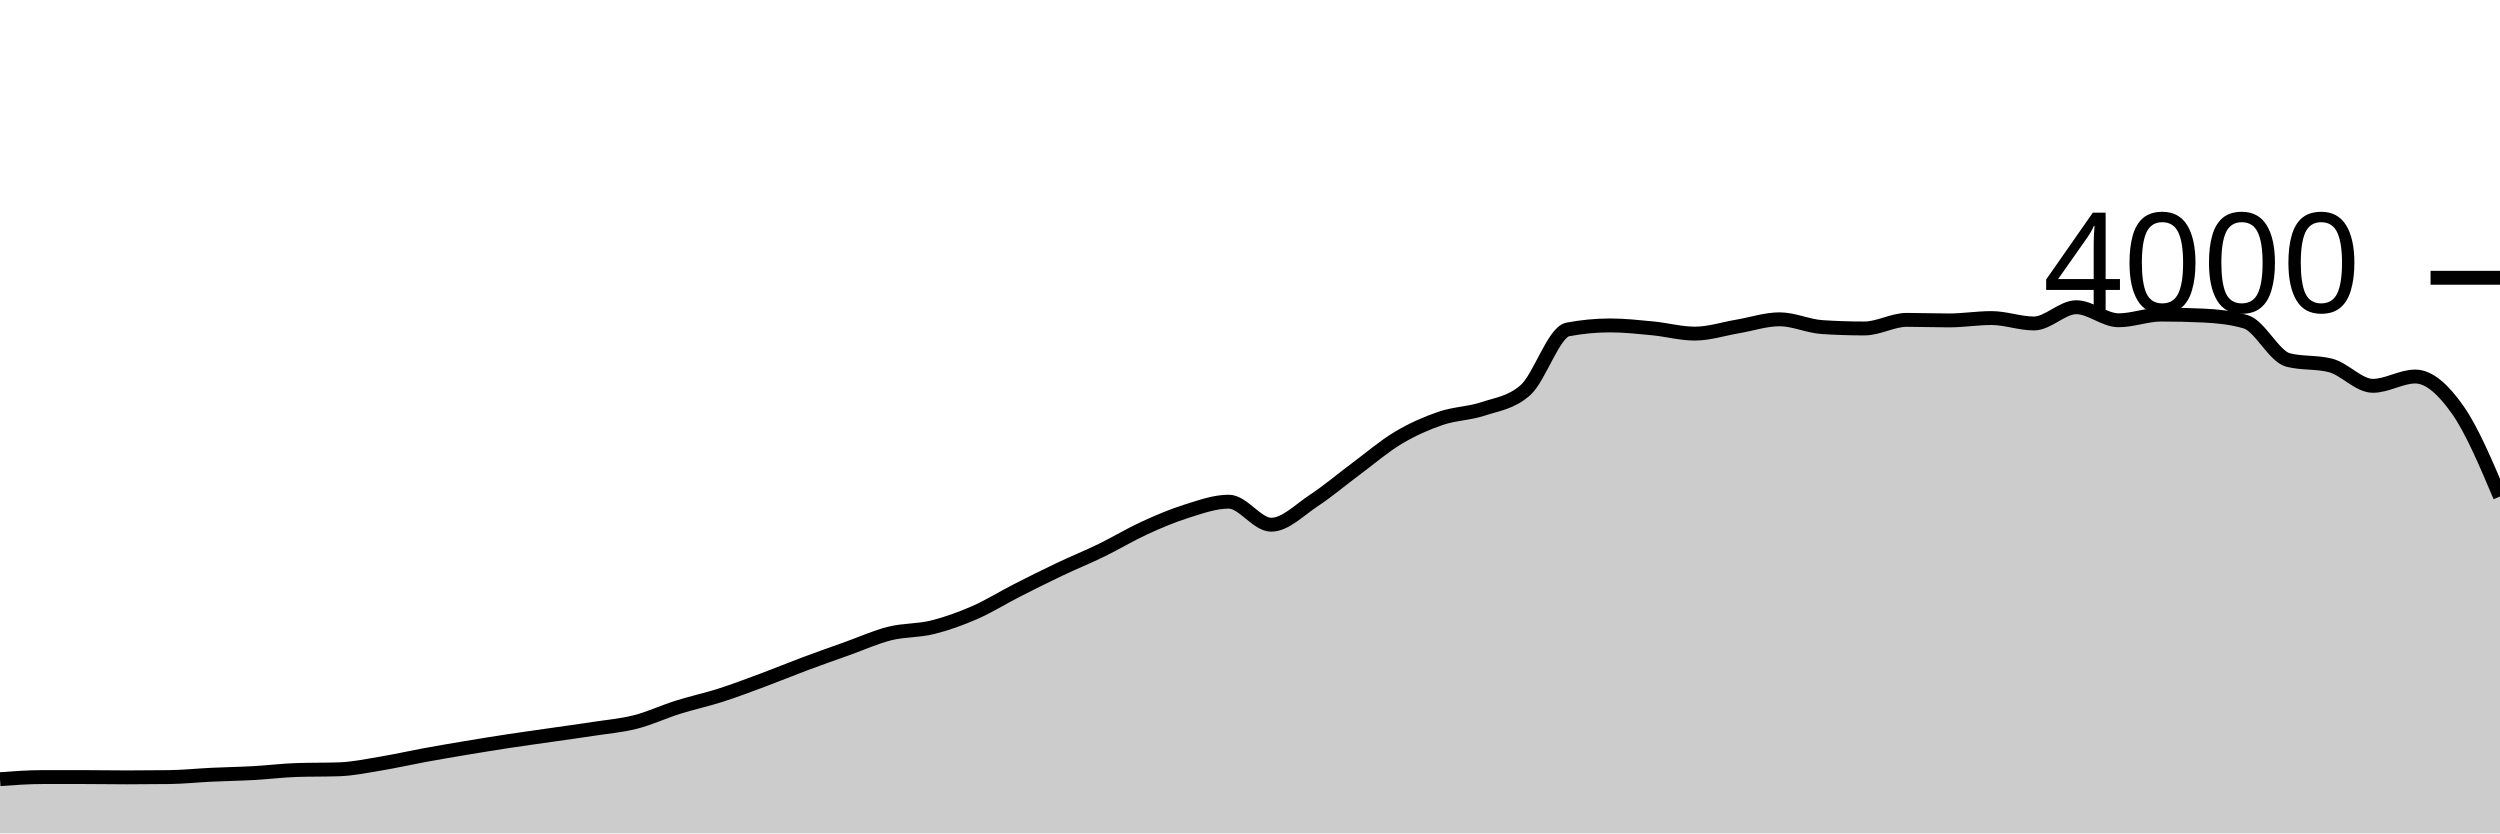
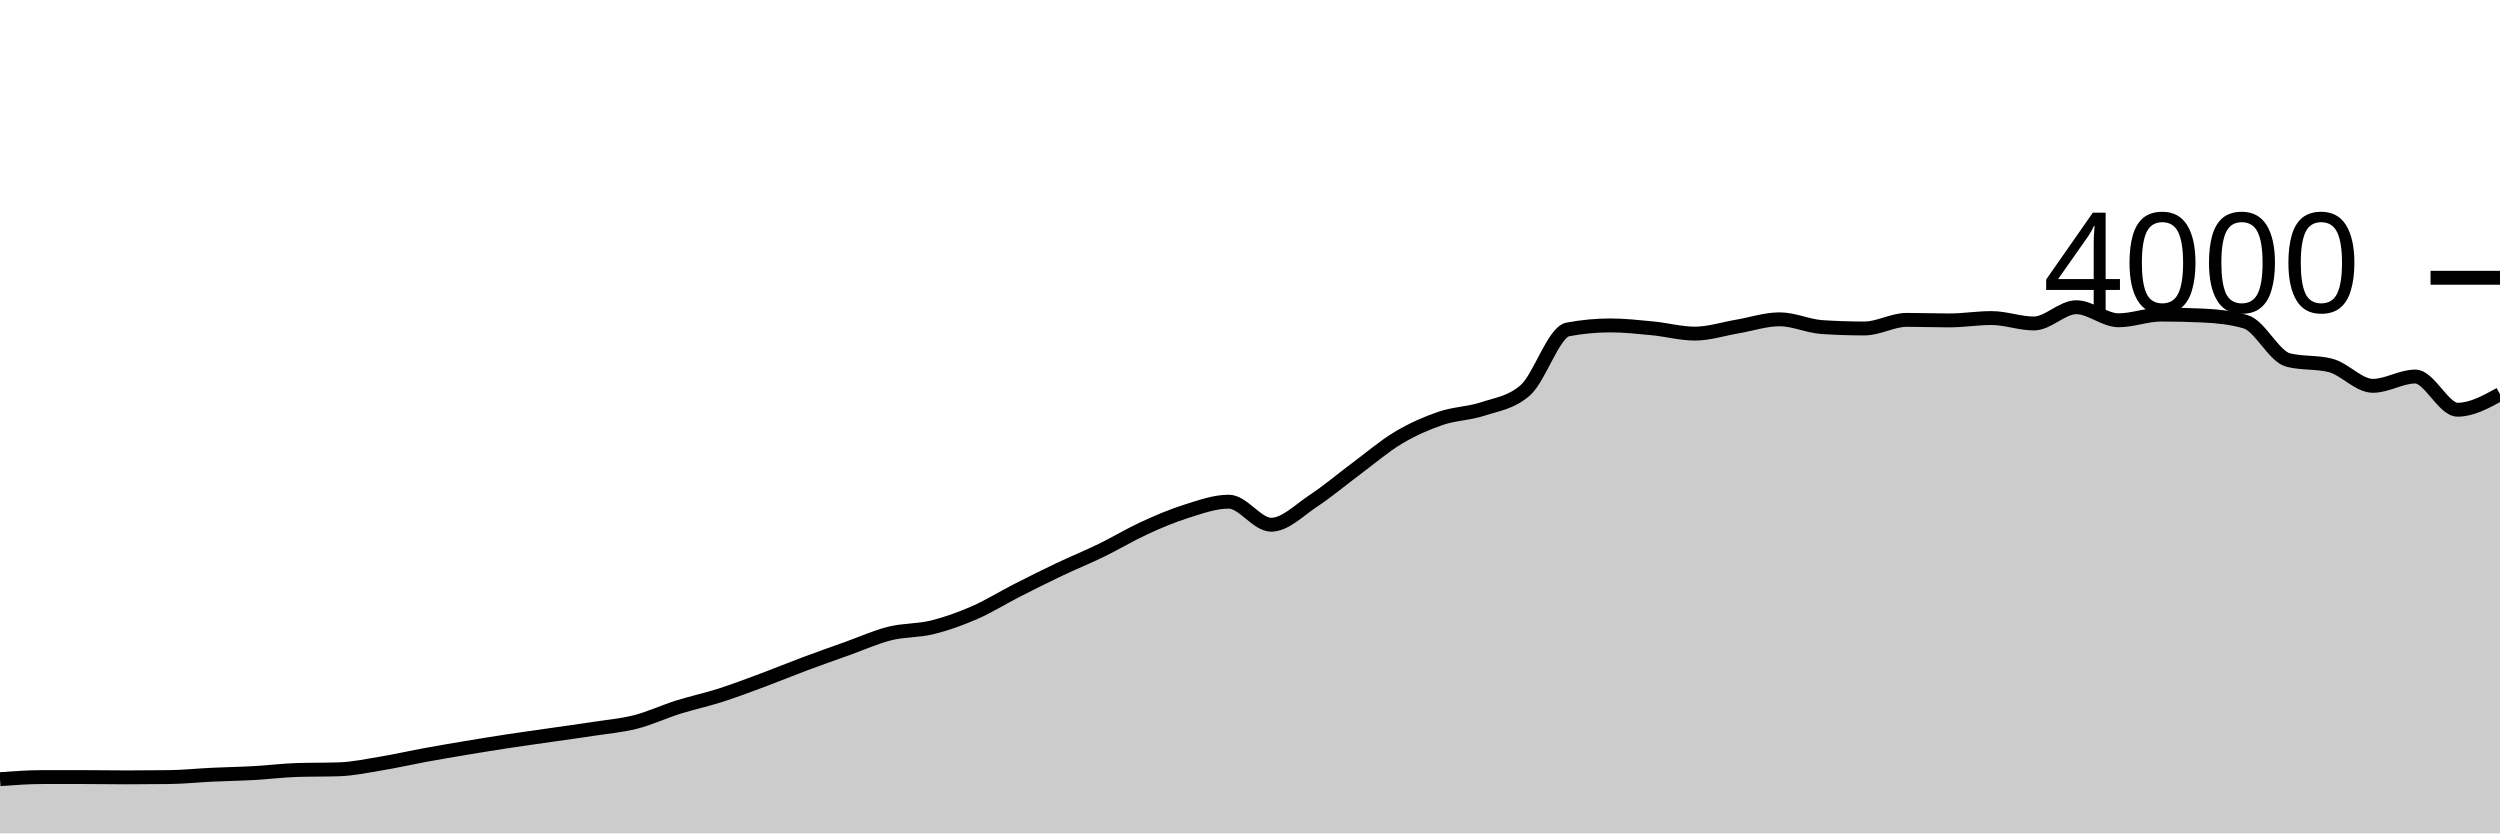
<svg xmlns="http://www.w3.org/2000/svg" viewBox="0 0 180 60">
  <g transform="translate(0,20)">
-     <path class="area" fill="rgba(0, 0, 0, 0.2)" d="M0,36.1C1.017,36.025,2.034,35.95,3.051,35.95C4.068,35.95,5.085,35.95,6.102,35.95C7.119,35.95,8.136,35.97,9.153,35.97C10.169,35.97,11.186,35.963,12.203,35.95C13.22,35.937,14.237,35.828,15.254,35.78C16.271,35.732,17.288,35.717,18.305,35.66C19.322,35.603,20.339,35.473,21.356,35.44C22.373,35.407,23.39,35.423,24.407,35.39C25.424,35.357,26.441,35.138,27.458,34.97C28.475,34.802,29.492,34.567,30.508,34.38C31.525,34.193,32.542,34.02,33.559,33.85C34.576,33.68,35.593,33.515,36.61,33.36C37.627,33.205,38.644,33.067,39.661,32.92C40.678,32.773,41.695,32.637,42.712,32.48C43.729,32.323,44.746,32.24,45.763,31.98C46.78,31.72,47.797,31.24,48.814,30.92C49.831,30.6,50.847,30.385,51.864,30.06C52.881,29.735,53.898,29.348,54.915,28.97C55.932,28.592,56.949,28.17,57.966,27.79C58.983,27.41,60,27.053,61.017,26.69C62.034,26.327,63.051,25.863,64.068,25.61C65.085,25.357,66.102,25.42,67.119,25.17C68.136,24.92,69.153,24.553,70.169,24.11C71.186,23.667,72.203,23.028,73.22,22.51C74.237,21.992,75.254,21.483,76.271,21C77.288,20.517,78.305,20.105,79.322,19.61C80.339,19.115,81.356,18.497,82.373,18.03C83.39,17.563,84.407,17.128,85.424,16.81C86.441,16.492,87.458,16.12,88.475,16.12C89.492,16.12,90.508,17.78,91.525,17.78C92.542,17.78,93.559,16.72,94.576,16.05C95.593,15.38,96.61,14.515,97.627,13.76C98.644,13.005,99.661,12.127,100.678,11.52C101.695,10.913,102.712,10.467,103.729,10.12C104.746,9.773,105.763,9.778,106.78,9.44C107.797,9.102,108.814,8.99,109.831,8.09C110.847,7.19,111.864,3.913,112.881,3.72C113.898,3.527,114.915,3.43,115.932,3.43C116.949,3.43,117.966,3.542,118.983,3.64C120,3.738,121.017,4.02,122.034,4.02C123.051,4.02,124.068,3.682,125.085,3.51C126.102,3.338,127.119,2.99,128.136,2.99C129.153,2.99,130.169,3.483,131.186,3.55C132.203,3.617,133.22,3.65,134.237,3.65C135.254,3.65,136.271,3.03,137.288,3.03C138.305,3.03,139.322,3.07,140.339,3.07C141.356,3.07,142.373,2.9,143.39,2.9C144.407,2.9,145.424,3.29,146.441,3.29C147.458,3.29,148.475,2.12,149.492,2.12C150.508,2.12,151.525,3.06,152.542,3.06C153.559,3.06,154.576,2.65,155.593,2.65C156.61,2.65,157.627,2.673,158.644,2.72C159.661,2.767,160.678,2.87,161.695,3.17C162.712,3.47,163.729,5.66,164.746,5.92C165.763,6.18,166.78,6.05,167.797,6.31C168.814,6.57,169.831,7.78,170.847,7.78C171.864,7.78,172.881,7.11,173.898,7.11C174.915,7.11,175.932,8.06,176.949,9.5C177.966,10.94,178.983,13.345,180,15.75L180,40C178.983,40,177.966,40,176.949,40C175.932,40,174.915,40,173.898,40C172.881,40,171.864,40,170.847,40C169.831,40,168.814,40,167.797,40C166.78,40,165.763,40,164.746,40C163.729,40,162.712,40,161.695,40C160.678,40,159.661,40,158.644,40C157.627,40,156.61,40,155.593,40C154.576,40,153.559,40,152.542,40C151.525,40,150.508,40,149.492,40C148.475,40,147.458,40,146.441,40C145.424,40,144.407,40,143.39,40C142.373,40,141.356,40,140.339,40C139.322,40,138.305,40,137.288,40C136.271,40,135.254,40,134.237,40C133.22,40,132.203,40,131.186,40C130.169,40,129.153,40,128.136,40C127.119,40,126.102,40,125.085,40C124.068,40,123.051,40,122.034,40C121.017,40,120,40,118.983,40C117.966,40,116.949,40,115.932,40C114.915,40,113.898,40,112.881,40C111.864,40,110.847,40,109.831,40C108.814,40,107.797,40,106.78,40C105.763,40,104.746,40,103.729,40C102.712,40,101.695,40,100.678,40C99.661,40,98.644,40,97.627,40C96.61,40,95.593,40,94.576,40C93.559,40,92.542,40,91.525,40C90.508,40,89.492,40,88.475,40C87.458,40,86.441,40,85.424,40C84.407,40,83.39,40,82.373,40C81.356,40,80.339,40,79.322,40C78.305,40,77.288,40,76.271,40C75.254,40,74.237,40,73.22,40C72.203,40,71.186,40,70.169,40C69.153,40,68.136,40,67.119,40C66.102,40,65.085,40,64.068,40C63.051,40,62.034,40,61.017,40C60,40,58.983,40,57.966,40C56.949,40,55.932,40,54.915,40C53.898,40,52.881,40,51.864,40C50.847,40,49.831,40,48.814,40C47.797,40,46.78,40,45.763,40C44.746,40,43.729,40,42.712,40C41.695,40,40.678,40,39.661,40C38.644,40,37.627,40,36.61,40C35.593,40,34.576,40,33.559,40C32.542,40,31.525,40,30.508,40C29.492,40,28.475,40,27.458,40C26.441,40,25.424,40,24.407,40C23.39,40,22.373,40,21.356,40C20.339,40,19.322,40,18.305,40C17.288,40,16.271,40,15.254,40C14.237,40,13.22,40,12.203,40C11.186,40,10.169,40,9.153,40C8.136,40,7.119,40,6.102,40C5.085,40,4.068,40,3.051,40C2.034,40,1.017,40,0,40Z" />
-     <path class="line" stroke="black" fill="none" d="M0,36.1C1.017,36.025,2.034,35.95,3.051,35.95C4.068,35.95,5.085,35.95,6.102,35.95C7.119,35.95,8.136,35.97,9.153,35.97C10.169,35.97,11.186,35.963,12.203,35.95C13.22,35.937,14.237,35.828,15.254,35.78C16.271,35.732,17.288,35.717,18.305,35.66C19.322,35.603,20.339,35.473,21.356,35.44C22.373,35.407,23.39,35.423,24.407,35.39C25.424,35.357,26.441,35.138,27.458,34.97C28.475,34.802,29.492,34.567,30.508,34.38C31.525,34.193,32.542,34.02,33.559,33.85C34.576,33.68,35.593,33.515,36.61,33.36C37.627,33.205,38.644,33.067,39.661,32.92C40.678,32.773,41.695,32.637,42.712,32.48C43.729,32.323,44.746,32.24,45.763,31.98C46.78,31.72,47.797,31.24,48.814,30.92C49.831,30.6,50.847,30.385,51.864,30.06C52.881,29.735,53.898,29.348,54.915,28.97C55.932,28.592,56.949,28.17,57.966,27.79C58.983,27.41,60,27.053,61.017,26.69C62.034,26.327,63.051,25.863,64.068,25.61C65.085,25.357,66.102,25.42,67.119,25.17C68.136,24.92,69.153,24.553,70.169,24.11C71.186,23.667,72.203,23.028,73.22,22.51C74.237,21.992,75.254,21.483,76.271,21C77.288,20.517,78.305,20.105,79.322,19.61C80.339,19.115,81.356,18.497,82.373,18.03C83.39,17.563,84.407,17.128,85.424,16.81C86.441,16.492,87.458,16.12,88.475,16.12C89.492,16.12,90.508,17.78,91.525,17.78C92.542,17.78,93.559,16.72,94.576,16.05C95.593,15.38,96.61,14.515,97.627,13.76C98.644,13.005,99.661,12.127,100.678,11.52C101.695,10.913,102.712,10.467,103.729,10.12C104.746,9.773,105.763,9.778,106.78,9.44C107.797,9.102,108.814,8.99,109.831,8.09C110.847,7.19,111.864,3.913,112.881,3.72C113.898,3.527,114.915,3.43,115.932,3.43C116.949,3.43,117.966,3.542,118.983,3.64C120,3.738,121.017,4.02,122.034,4.02C123.051,4.02,124.068,3.682,125.085,3.51C126.102,3.338,127.119,2.99,128.136,2.99C129.153,2.99,130.169,3.483,131.186,3.55C132.203,3.617,133.22,3.65,134.237,3.65C135.254,3.65,136.271,3.03,137.288,3.03C138.305,3.03,139.322,3.07,140.339,3.07C141.356,3.07,142.373,2.9,143.39,2.9C144.407,2.9,145.424,3.29,146.441,3.29C147.458,3.29,148.475,2.12,149.492,2.12C150.508,2.12,151.525,3.06,152.542,3.06C153.559,3.06,154.576,2.65,155.593,2.65C156.61,2.65,157.627,2.673,158.644,2.72C159.661,2.767,160.678,2.87,161.695,3.17C162.712,3.47,163.729,5.66,164.746,5.92C165.763,6.18,166.78,6.05,167.797,6.31C168.814,6.57,169.831,7.78,170.847,7.78C171.864,7.78,172.881,7.11,173.898,7.11C174.915,7.11,175.932,8.06,176.949,9.5C177.966,10.94,178.983,13.345,180,15.75" />
+     <path class="area" fill="rgba(0, 0, 0, 0.2)" d="M0,36.1C1.017,36.025,2.034,35.95,3.051,35.95C4.068,35.95,5.085,35.95,6.102,35.95C7.119,35.95,8.136,35.97,9.153,35.97C10.169,35.97,11.186,35.963,12.203,35.95C13.22,35.937,14.237,35.828,15.254,35.78C16.271,35.732,17.288,35.717,18.305,35.66C19.322,35.603,20.339,35.473,21.356,35.44C22.373,35.407,23.39,35.423,24.407,35.39C25.424,35.357,26.441,35.138,27.458,34.97C28.475,34.802,29.492,34.567,30.508,34.38C31.525,34.193,32.542,34.02,33.559,33.85C34.576,33.68,35.593,33.515,36.61,33.36C37.627,33.205,38.644,33.067,39.661,32.92C40.678,32.773,41.695,32.637,42.712,32.48C43.729,32.323,44.746,32.24,45.763,31.98C46.78,31.72,47.797,31.24,48.814,30.92C49.831,30.6,50.847,30.385,51.864,30.06C52.881,29.735,53.898,29.348,54.915,28.97C55.932,28.592,56.949,28.17,57.966,27.79C58.983,27.41,60,27.053,61.017,26.69C62.034,26.327,63.051,25.863,64.068,25.61C65.085,25.357,66.102,25.42,67.119,25.17C68.136,24.92,69.153,24.553,70.169,24.11C71.186,23.667,72.203,23.028,73.22,22.51C74.237,21.992,75.254,21.483,76.271,21C77.288,20.517,78.305,20.105,79.322,19.61C80.339,19.115,81.356,18.497,82.373,18.03C83.39,17.563,84.407,17.128,85.424,16.81C86.441,16.492,87.458,16.12,88.475,16.12C89.492,16.12,90.508,17.78,91.525,17.78C92.542,17.78,93.559,16.72,94.576,16.05C95.593,15.38,96.61,14.515,97.627,13.76C98.644,13.005,99.661,12.127,100.678,11.52C101.695,10.913,102.712,10.467,103.729,10.12C104.746,9.773,105.763,9.778,106.78,9.44C107.797,9.102,108.814,8.99,109.831,8.09C110.847,7.19,111.864,3.913,112.881,3.72C113.898,3.527,114.915,3.43,115.932,3.43C116.949,3.43,117.966,3.542,118.983,3.64C120,3.738,121.017,4.02,122.034,4.02C123.051,4.02,124.068,3.682,125.085,3.51C126.102,3.338,127.119,2.99,128.136,2.99C129.153,2.99,130.169,3.483,131.186,3.55C132.203,3.617,133.22,3.65,134.237,3.65C135.254,3.65,136.271,3.03,137.288,3.03C138.305,3.03,139.322,3.07,140.339,3.07C141.356,3.07,142.373,2.9,143.39,2.9C144.407,2.9,145.424,3.29,146.441,3.29C147.458,3.29,148.475,2.12,149.492,2.12C150.508,2.12,151.525,3.06,152.542,3.06C153.559,3.06,154.576,2.65,155.593,2.65C156.61,2.65,157.627,2.673,158.644,2.72C159.661,2.767,160.678,2.87,161.695,3.17C162.712,3.47,163.729,5.66,164.746,5.92C165.763,6.18,166.78,6.05,167.797,6.31C168.814,6.57,169.831,7.78,170.847,7.78C171.864,7.78,172.881,7.11,173.898,7.11C174.915,7.11,175.932,9.5,176.949,9.5C177.966,9.5,178.983,8.94,180,8.38L180,40C178.983,40,177.966,40,176.949,40C175.932,40,174.915,40,173.898,40C172.881,40,171.864,40,170.847,40C169.831,40,168.814,40,167.797,40C166.78,40,165.763,40,164.746,40C163.729,40,162.712,40,161.695,40C160.678,40,159.661,40,158.644,40C157.627,40,156.61,40,155.593,40C154.576,40,153.559,40,152.542,40C151.525,40,150.508,40,149.492,40C148.475,40,147.458,40,146.441,40C145.424,40,144.407,40,143.39,40C142.373,40,141.356,40,140.339,40C139.322,40,138.305,40,137.288,40C136.271,40,135.254,40,134.237,40C133.22,40,132.203,40,131.186,40C130.169,40,129.153,40,128.136,40C127.119,40,126.102,40,125.085,40C124.068,40,123.051,40,122.034,40C121.017,40,120,40,118.983,40C117.966,40,116.949,40,115.932,40C114.915,40,113.898,40,112.881,40C111.864,40,110.847,40,109.831,40C108.814,40,107.797,40,106.78,40C105.763,40,104.746,40,103.729,40C102.712,40,101.695,40,100.678,40C99.661,40,98.644,40,97.627,40C96.61,40,95.593,40,94.576,40C93.559,40,92.542,40,91.525,40C90.508,40,89.492,40,88.475,40C87.458,40,86.441,40,85.424,40C84.407,40,83.39,40,82.373,40C81.356,40,80.339,40,79.322,40C78.305,40,77.288,40,76.271,40C75.254,40,74.237,40,73.22,40C72.203,40,71.186,40,70.169,40C69.153,40,68.136,40,67.119,40C66.102,40,65.085,40,64.068,40C63.051,40,62.034,40,61.017,40C60,40,58.983,40,57.966,40C56.949,40,55.932,40,54.915,40C53.898,40,52.881,40,51.864,40C50.847,40,49.831,40,48.814,40C47.797,40,46.78,40,45.763,40C44.746,40,43.729,40,42.712,40C41.695,40,40.678,40,39.661,40C38.644,40,37.627,40,36.61,40C35.593,40,34.576,40,33.559,40C32.542,40,31.525,40,30.508,40C29.492,40,28.475,40,27.458,40C26.441,40,25.424,40,24.407,40C23.39,40,22.373,40,21.356,40C20.339,40,19.322,40,18.305,40C17.288,40,16.271,40,15.254,40C14.237,40,13.22,40,12.203,40C11.186,40,10.169,40,9.153,40C8.136,40,7.119,40,6.102,40C5.085,40,4.068,40,3.051,40C2.034,40,1.017,40,0,40Z" />
+     <path class="line" stroke="black" fill="none" d="M0,36.1C1.017,36.025,2.034,35.95,3.051,35.95C4.068,35.95,5.085,35.95,6.102,35.95C7.119,35.95,8.136,35.97,9.153,35.97C10.169,35.97,11.186,35.963,12.203,35.95C13.22,35.937,14.237,35.828,15.254,35.78C16.271,35.732,17.288,35.717,18.305,35.66C19.322,35.603,20.339,35.473,21.356,35.44C22.373,35.407,23.39,35.423,24.407,35.39C25.424,35.357,26.441,35.138,27.458,34.97C28.475,34.802,29.492,34.567,30.508,34.38C31.525,34.193,32.542,34.02,33.559,33.85C34.576,33.68,35.593,33.515,36.61,33.36C37.627,33.205,38.644,33.067,39.661,32.92C40.678,32.773,41.695,32.637,42.712,32.48C43.729,32.323,44.746,32.24,45.763,31.98C46.78,31.72,47.797,31.24,48.814,30.92C49.831,30.6,50.847,30.385,51.864,30.06C52.881,29.735,53.898,29.348,54.915,28.97C55.932,28.592,56.949,28.17,57.966,27.79C58.983,27.41,60,27.053,61.017,26.69C62.034,26.327,63.051,25.863,64.068,25.61C65.085,25.357,66.102,25.42,67.119,25.17C68.136,24.92,69.153,24.553,70.169,24.11C71.186,23.667,72.203,23.028,73.22,22.51C74.237,21.992,75.254,21.483,76.271,21C77.288,20.517,78.305,20.105,79.322,19.61C80.339,19.115,81.356,18.497,82.373,18.03C83.39,17.563,84.407,17.128,85.424,16.81C86.441,16.492,87.458,16.12,88.475,16.12C89.492,16.12,90.508,17.78,91.525,17.78C92.542,17.78,93.559,16.72,94.576,16.05C95.593,15.38,96.61,14.515,97.627,13.76C98.644,13.005,99.661,12.127,100.678,11.52C101.695,10.913,102.712,10.467,103.729,10.12C104.746,9.773,105.763,9.778,106.78,9.44C107.797,9.102,108.814,8.99,109.831,8.09C110.847,7.19,111.864,3.913,112.881,3.72C113.898,3.527,114.915,3.43,115.932,3.43C116.949,3.43,117.966,3.542,118.983,3.64C120,3.738,121.017,4.02,122.034,4.02C123.051,4.02,124.068,3.682,125.085,3.51C126.102,3.338,127.119,2.99,128.136,2.99C129.153,2.99,130.169,3.483,131.186,3.55C132.203,3.617,133.22,3.65,134.237,3.65C135.254,3.65,136.271,3.03,137.288,3.03C138.305,3.03,139.322,3.07,140.339,3.07C141.356,3.07,142.373,2.9,143.39,2.9C144.407,2.9,145.424,3.29,146.441,3.29C147.458,3.29,148.475,2.12,149.492,2.12C150.508,2.12,151.525,3.06,152.542,3.06C153.559,3.06,154.576,2.65,155.593,2.65C156.61,2.65,157.627,2.673,158.644,2.72C159.661,2.767,160.678,2.87,161.695,3.17C162.712,3.47,163.729,5.66,164.746,5.92C165.763,6.18,166.78,6.05,167.797,6.31C168.814,6.57,169.831,7.78,170.847,7.78C171.864,7.78,172.881,7.11,173.898,7.11C174.915,7.11,175.932,9.5,176.949,9.5C177.966,9.5,178.983,8.94,180,8.38" />
    <path class="axis-ceiling" stroke-width="1" stroke="black" fill="none" d="M175,0L180,0" />
    <text class="axis-ceiling-label" font-family="sans-serif" text-anchor="end" font-size="10px" x="170" y="2.5">4000</text>
  </g>
</svg>
